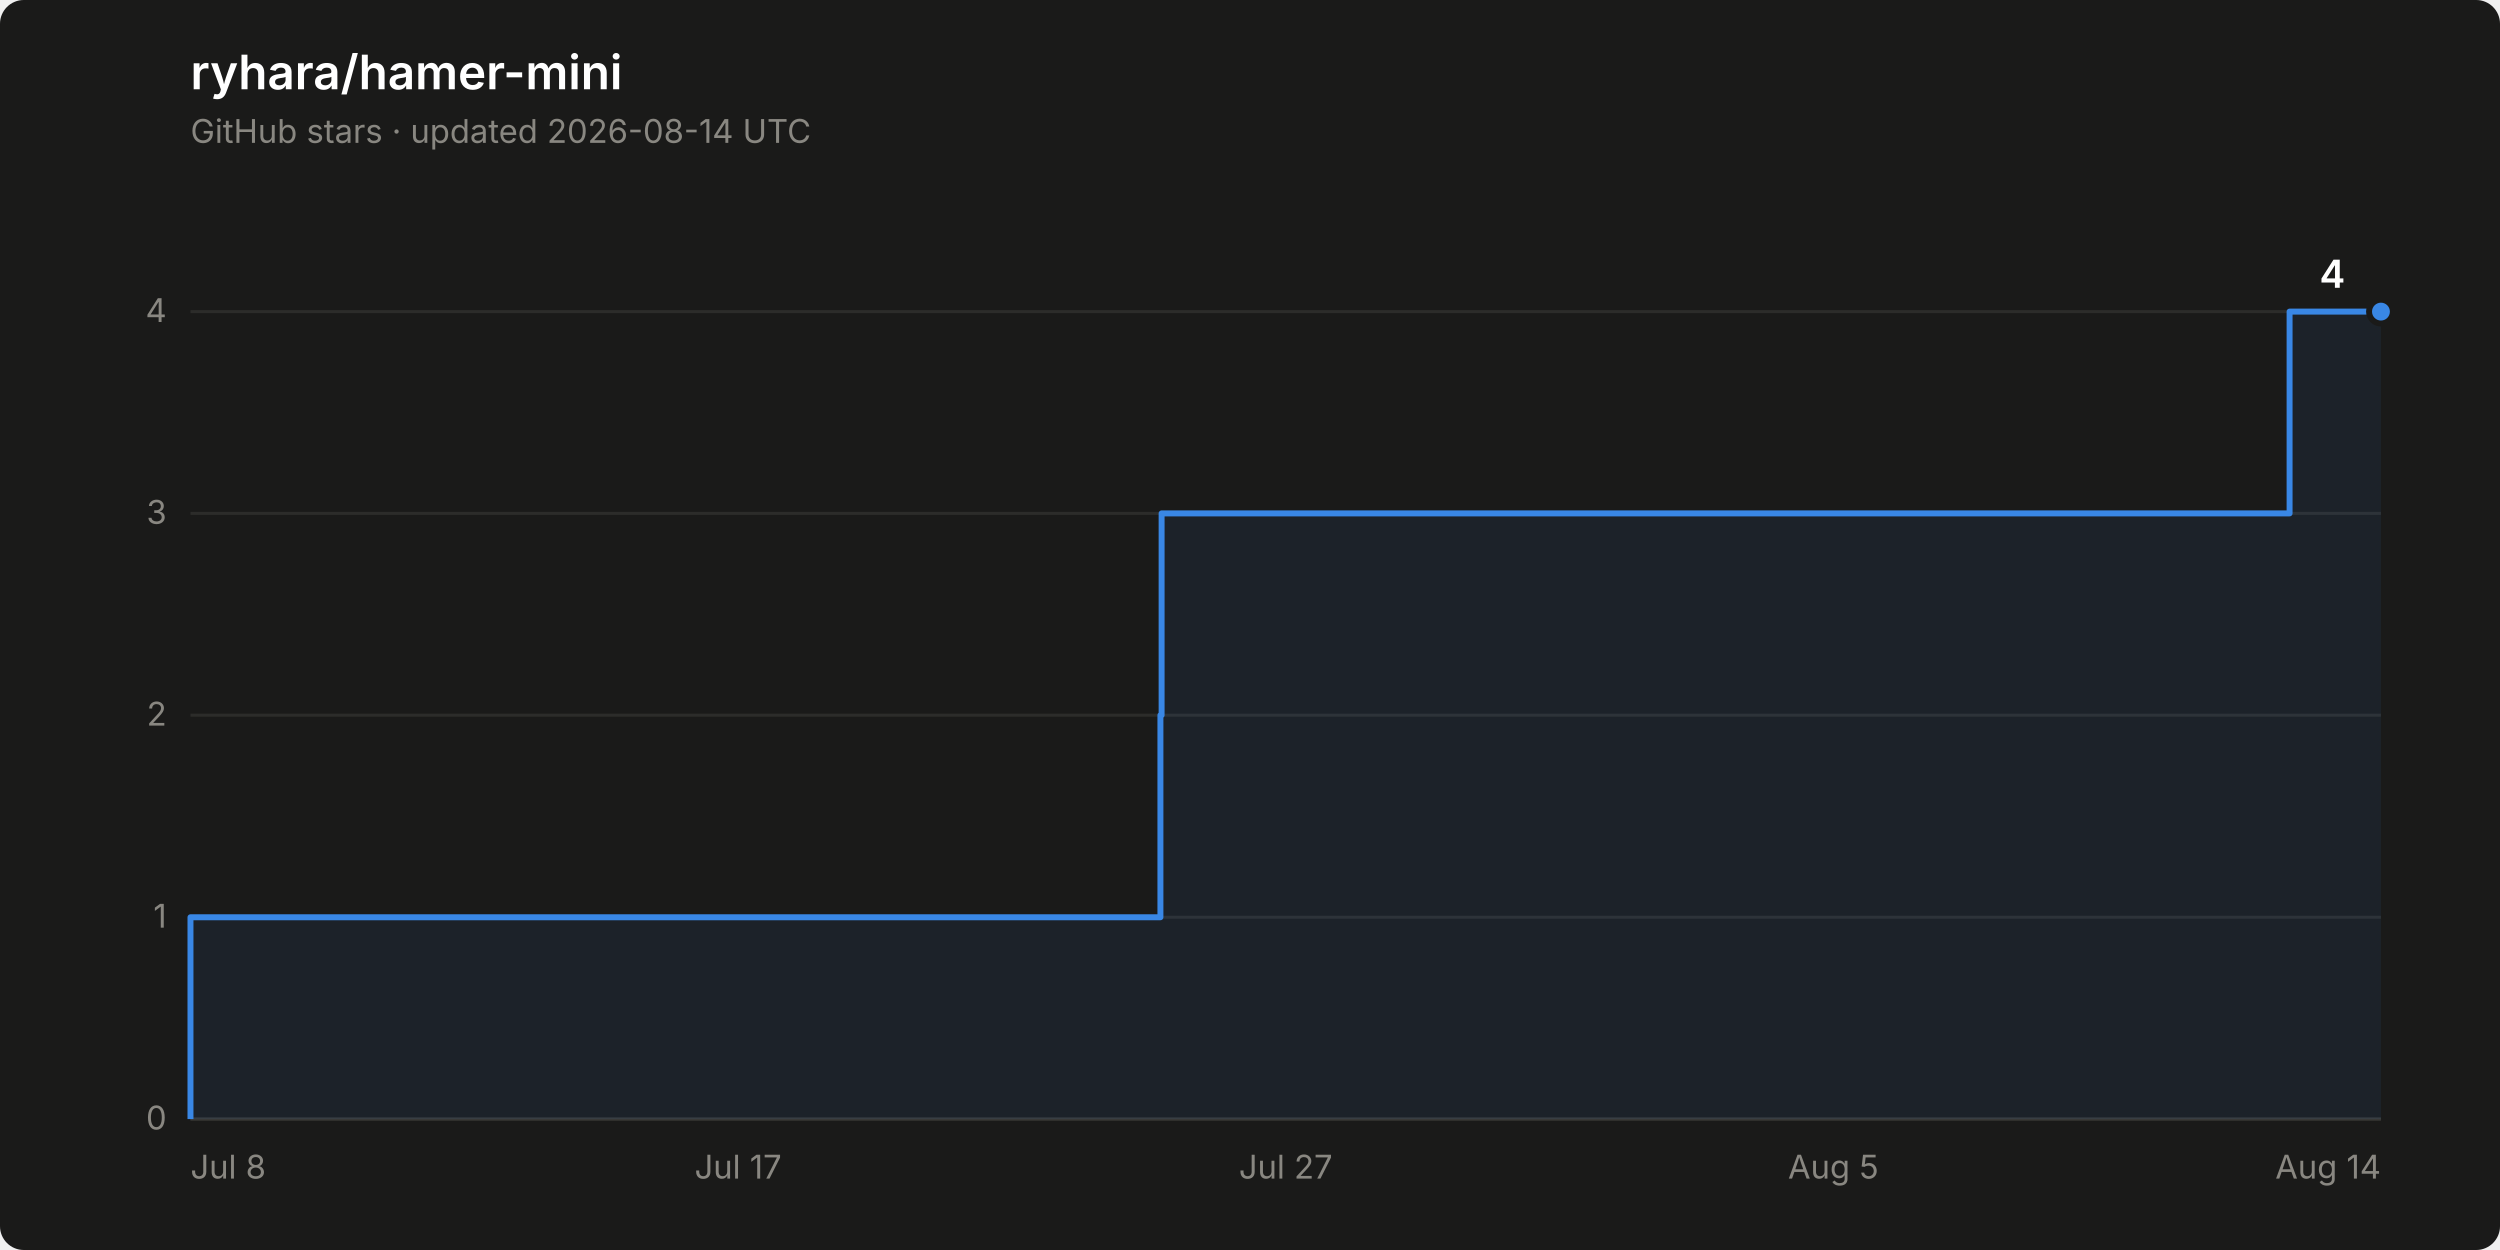
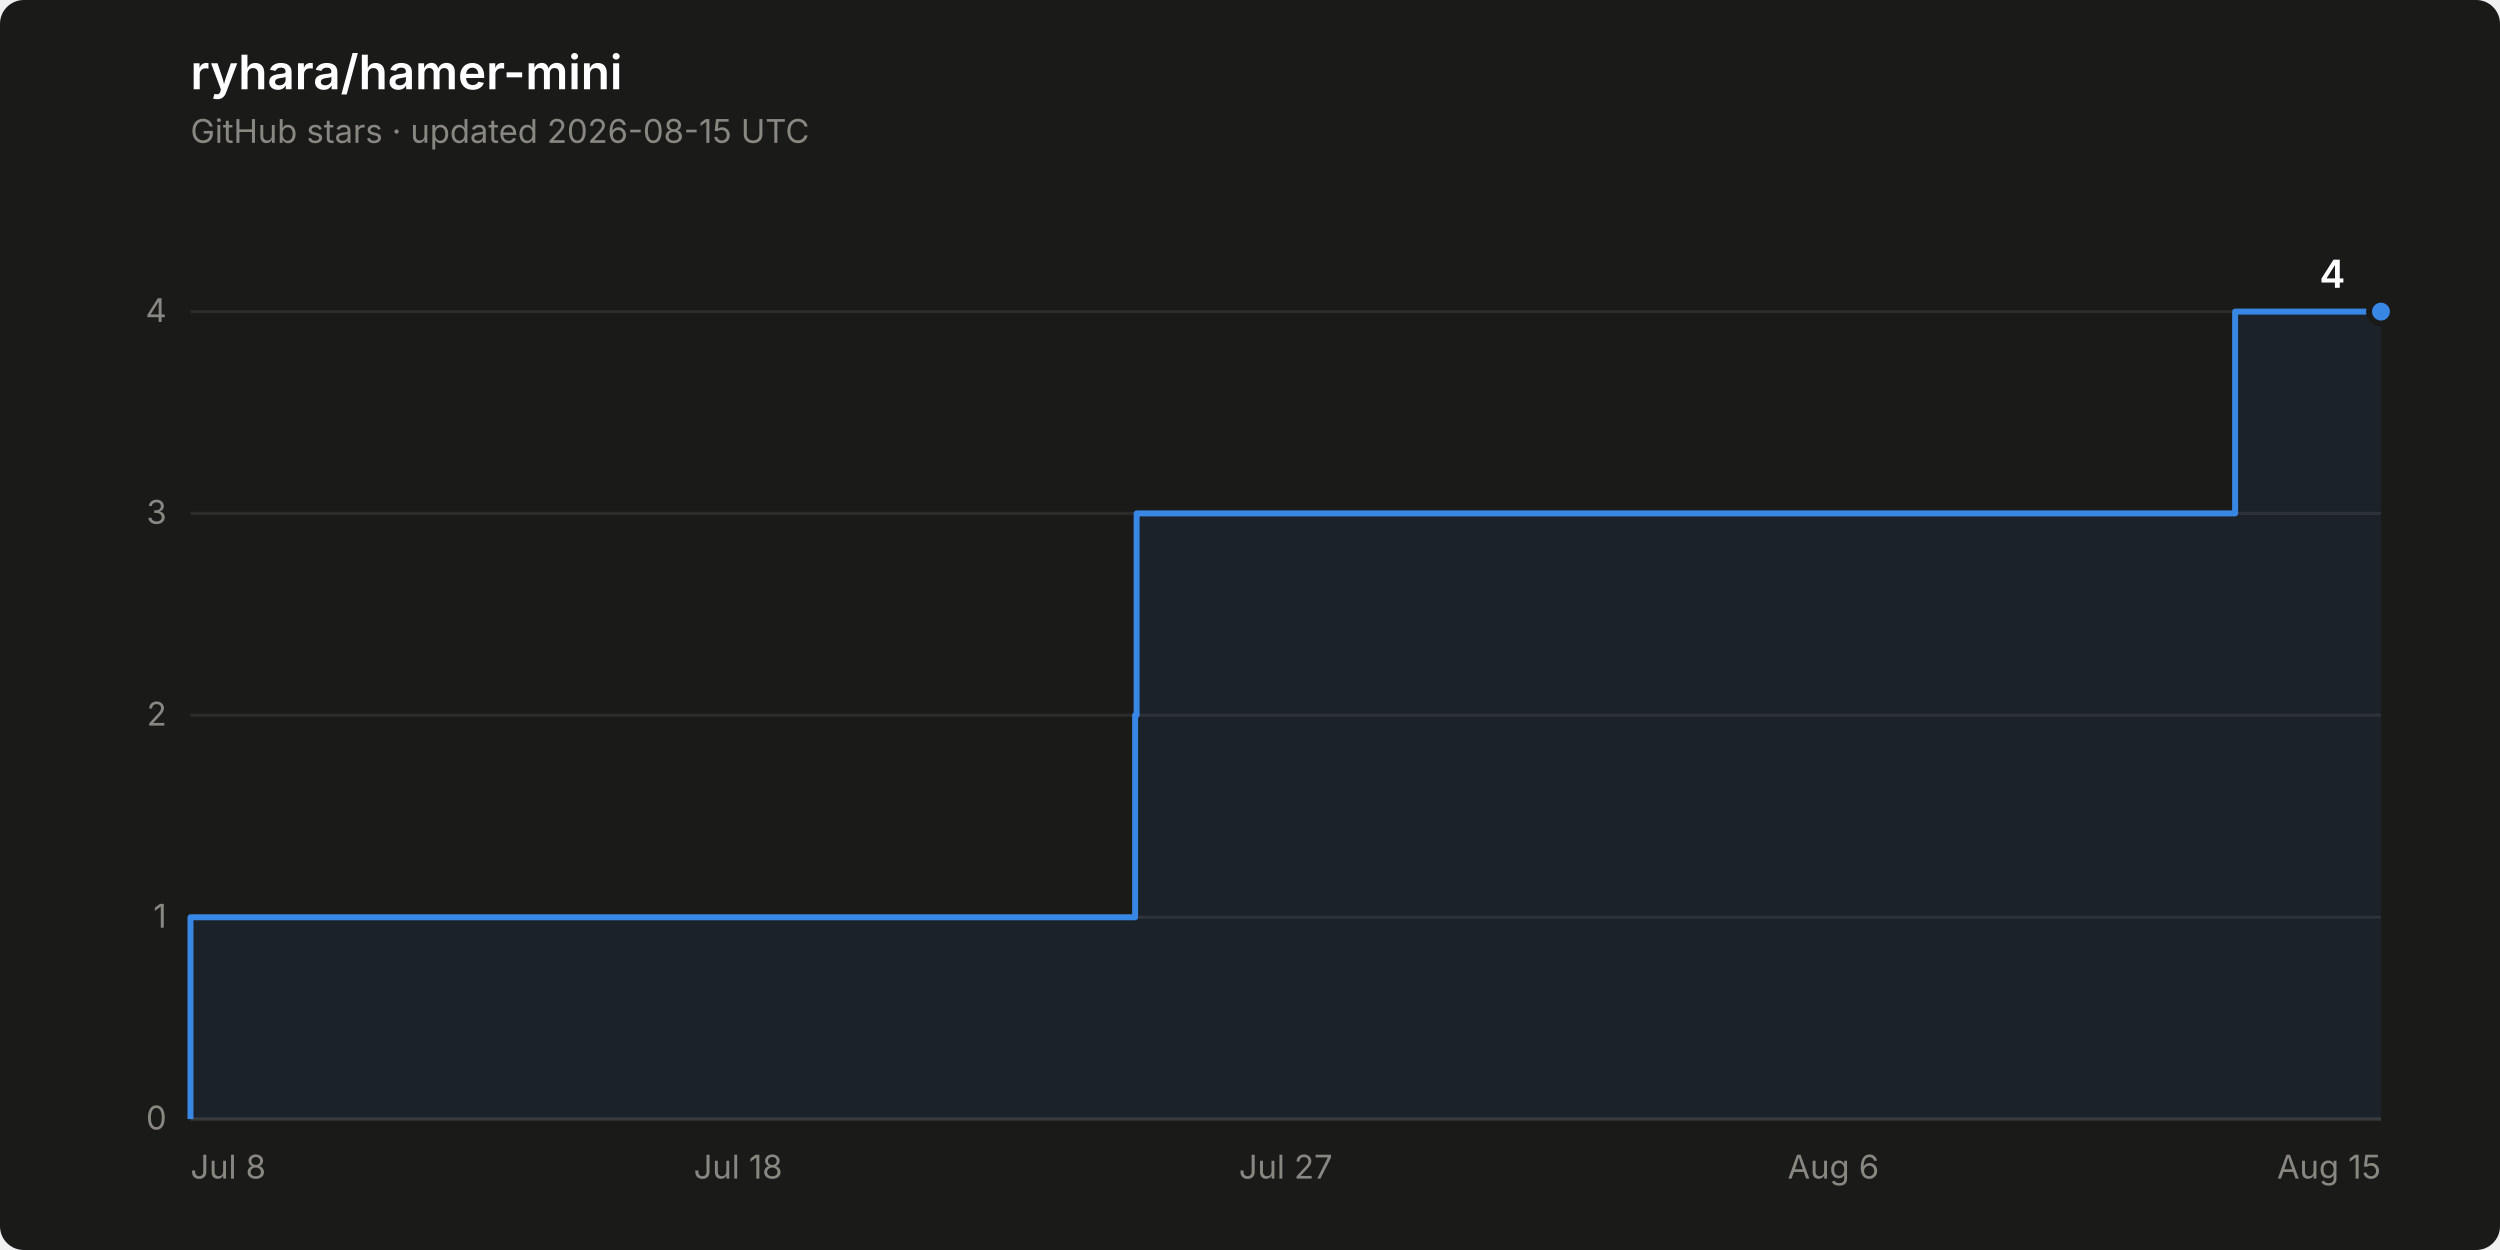
<svg xmlns="http://www.w3.org/2000/svg" width="840" height="420" viewBox="0 0 840 420" role="img" aria-label="Star history of ryhara/hamer-mini: 4 stars">
  <rect width="840" height="420" rx="8" fill="#1a1a19" />
  <text x="64" y="30" font-family="system-ui, -apple-system, &quot;Segoe UI&quot;, sans-serif" font-size="16" font-weight="600" fill="#ffffff">ryhara/hamer-mini</text>
-   <text x="64" y="48" font-family="system-ui, -apple-system, &quot;Segoe UI&quot;, sans-serif" font-size="11" fill="#898781">GitHub stars · updated 2026-08-14 UTC</text>
+   <text x="64" y="48" font-family="system-ui, -apple-system, &quot;Segoe UI&quot;, sans-serif" font-size="11" fill="#898781">GitHub stars · updated 2026-08-15 UTC</text>
  <line x1="64" y1="376.0" x2="800" y2="376.0" stroke="#2c2c2a" stroke-width="1" />
  <text x="56" y="379.5" font-family="system-ui, -apple-system, &quot;Segoe UI&quot;, sans-serif" font-size="11" fill="#898781" text-anchor="end" style="font-variant-numeric: tabular-nums">0</text>
  <line x1="64" y1="308.2" x2="800" y2="308.2" stroke="#2c2c2a" stroke-width="1" />
  <text x="56" y="311.7" font-family="system-ui, -apple-system, &quot;Segoe UI&quot;, sans-serif" font-size="11" fill="#898781" text-anchor="end" style="font-variant-numeric: tabular-nums">1</text>
  <line x1="64" y1="240.3" x2="800" y2="240.3" stroke="#2c2c2a" stroke-width="1" />
  <text x="56" y="243.8" font-family="system-ui, -apple-system, &quot;Segoe UI&quot;, sans-serif" font-size="11" fill="#898781" text-anchor="end" style="font-variant-numeric: tabular-nums">2</text>
  <line x1="64" y1="172.5" x2="800" y2="172.5" stroke="#2c2c2a" stroke-width="1" />
  <text x="56" y="176.0" font-family="system-ui, -apple-system, &quot;Segoe UI&quot;, sans-serif" font-size="11" fill="#898781" text-anchor="end" style="font-variant-numeric: tabular-nums">3</text>
  <line x1="64" y1="104.7" x2="800" y2="104.7" stroke="#2c2c2a" stroke-width="1" />
  <text x="56" y="108.2" font-family="system-ui, -apple-system, &quot;Segoe UI&quot;, sans-serif" font-size="11" fill="#898781" text-anchor="end" style="font-variant-numeric: tabular-nums">4</text>
  <line x1="64" y1="376.0" x2="800" y2="376.0" stroke="#383835" stroke-width="1" />
  <text x="64.0" y="396" font-family="system-ui, -apple-system, &quot;Segoe UI&quot;, sans-serif" font-size="11" fill="#898781" text-anchor="start">Jul 8</text>
-   <text x="248.0" y="396" font-family="system-ui, -apple-system, &quot;Segoe UI&quot;, sans-serif" font-size="11" fill="#898781" text-anchor="middle">Jul 17</text>
+   <text x="248.0" y="396" font-family="system-ui, -apple-system, &quot;Segoe UI&quot;, sans-serif" font-size="11" fill="#898781" text-anchor="middle">Jul 18</text>
  <text x="432.0" y="396" font-family="system-ui, -apple-system, &quot;Segoe UI&quot;, sans-serif" font-size="11" fill="#898781" text-anchor="middle">Jul 27</text>
-   <text x="616.0" y="396" font-family="system-ui, -apple-system, &quot;Segoe UI&quot;, sans-serif" font-size="11" fill="#898781" text-anchor="middle">Aug 5</text>
-   <text x="800.0" y="396" font-family="system-ui, -apple-system, &quot;Segoe UI&quot;, sans-serif" font-size="11" fill="#898781" text-anchor="end">Aug 14</text>
-   <path d="M 64.0 376.0 L 64.0 308.2 L 389.9 308.2 L 389.9 240.3 L 390.3 240.3 L 390.3 172.5 L 769.3 172.5 L 769.3 104.7 L 800.0 104.7 L 800.0 376.0 Z" fill="#3987e5" fill-opacity="0.08" stroke="none" />
-   <path d="M 64.0 376.0 L 64.0 308.2 L 389.9 308.2 L 389.9 240.3 L 390.3 240.3 L 390.3 172.5 L 769.3 172.5 L 769.3 104.7 L 800.0 104.7" fill="none" stroke="#3987e5" stroke-width="2" stroke-linejoin="round" />
+   <text x="616.0" y="396" font-family="system-ui, -apple-system, &quot;Segoe UI&quot;, sans-serif" font-size="11" fill="#898781" text-anchor="middle">Aug 6</text>
+   <text x="800.0" y="396" font-family="system-ui, -apple-system, &quot;Segoe UI&quot;, sans-serif" font-size="11" fill="#898781" text-anchor="end">Aug 15</text>
+   <path d="M 64.0 376.0 L 64.0 308.2 L 381.4 308.2 L 381.4 240.3 L 381.9 240.3 L 381.9 172.5 L 751.0 172.5 L 751.0 104.7 L 800.0 104.7 L 800.0 376.0 Z" fill="#3987e5" fill-opacity="0.08" stroke="none" />
+   <path d="M 64.0 376.0 L 64.0 308.2 L 381.4 308.2 L 381.4 240.3 L 381.9 240.3 L 381.9 172.5 L 751.0 172.5 L 751.0 104.7 L 800.0 104.7" fill="none" stroke="#3987e5" stroke-width="2" stroke-linejoin="round" />
  <circle cx="800.0" cy="104.7" r="4" fill="#3987e5" stroke="#1a1a19" stroke-width="2" />
  <text x="788.0" y="96.7" font-family="system-ui, -apple-system, &quot;Segoe UI&quot;, sans-serif" font-size="13" font-weight="600" fill="#ffffff" text-anchor="end" style="font-variant-numeric: tabular-nums">4</text>
</svg>
